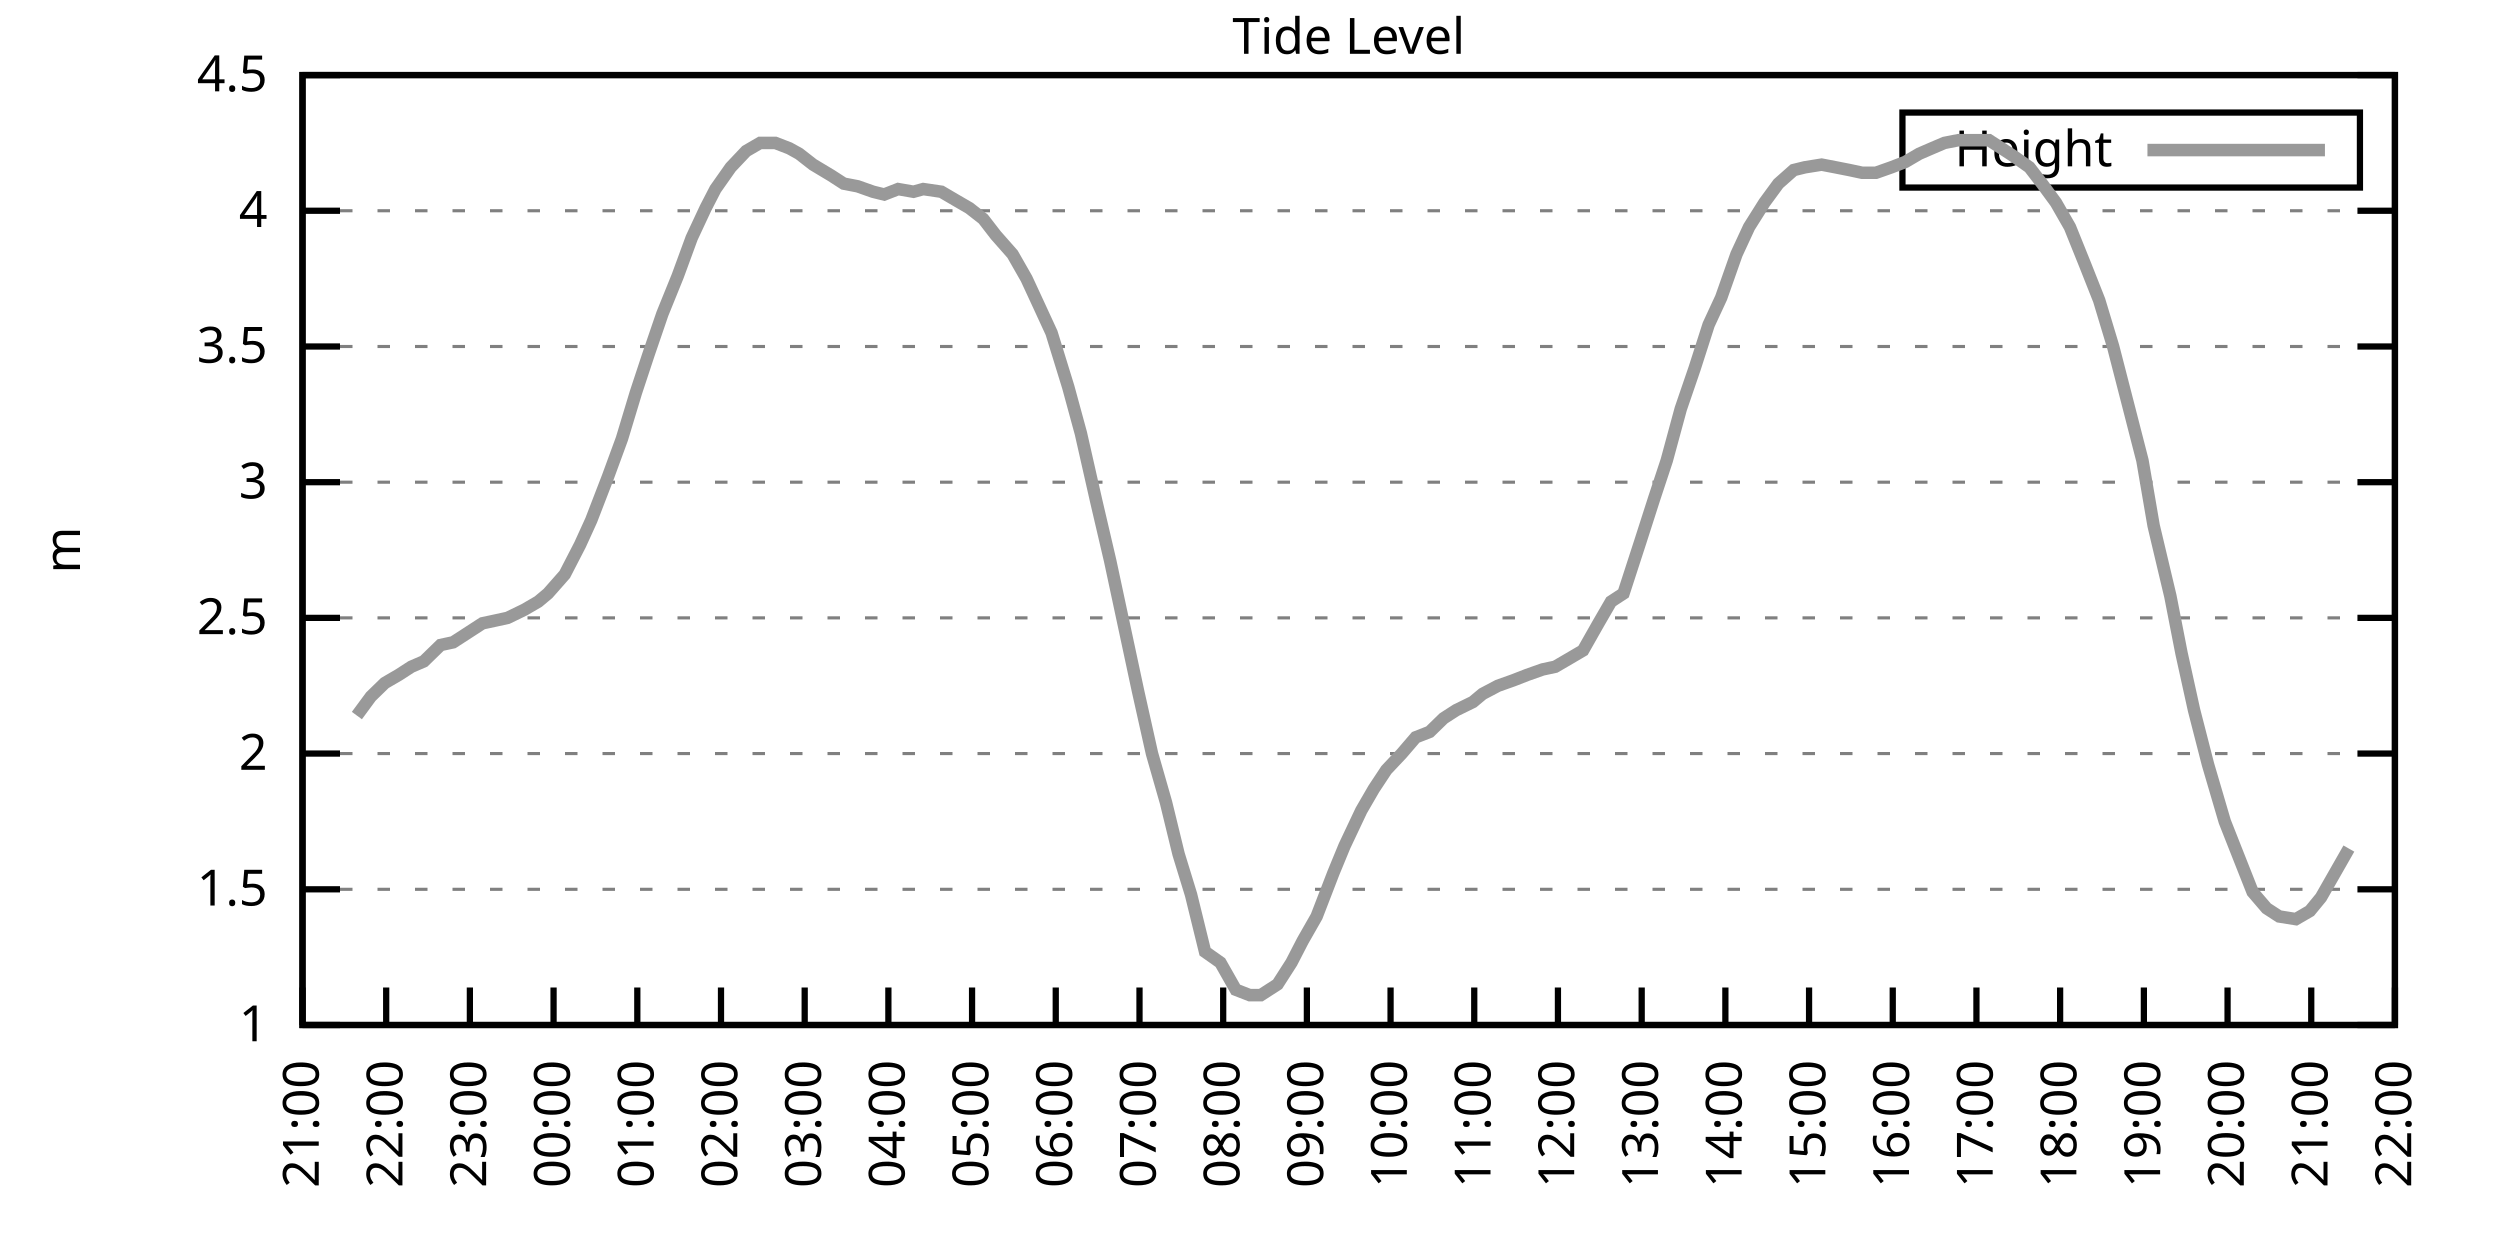
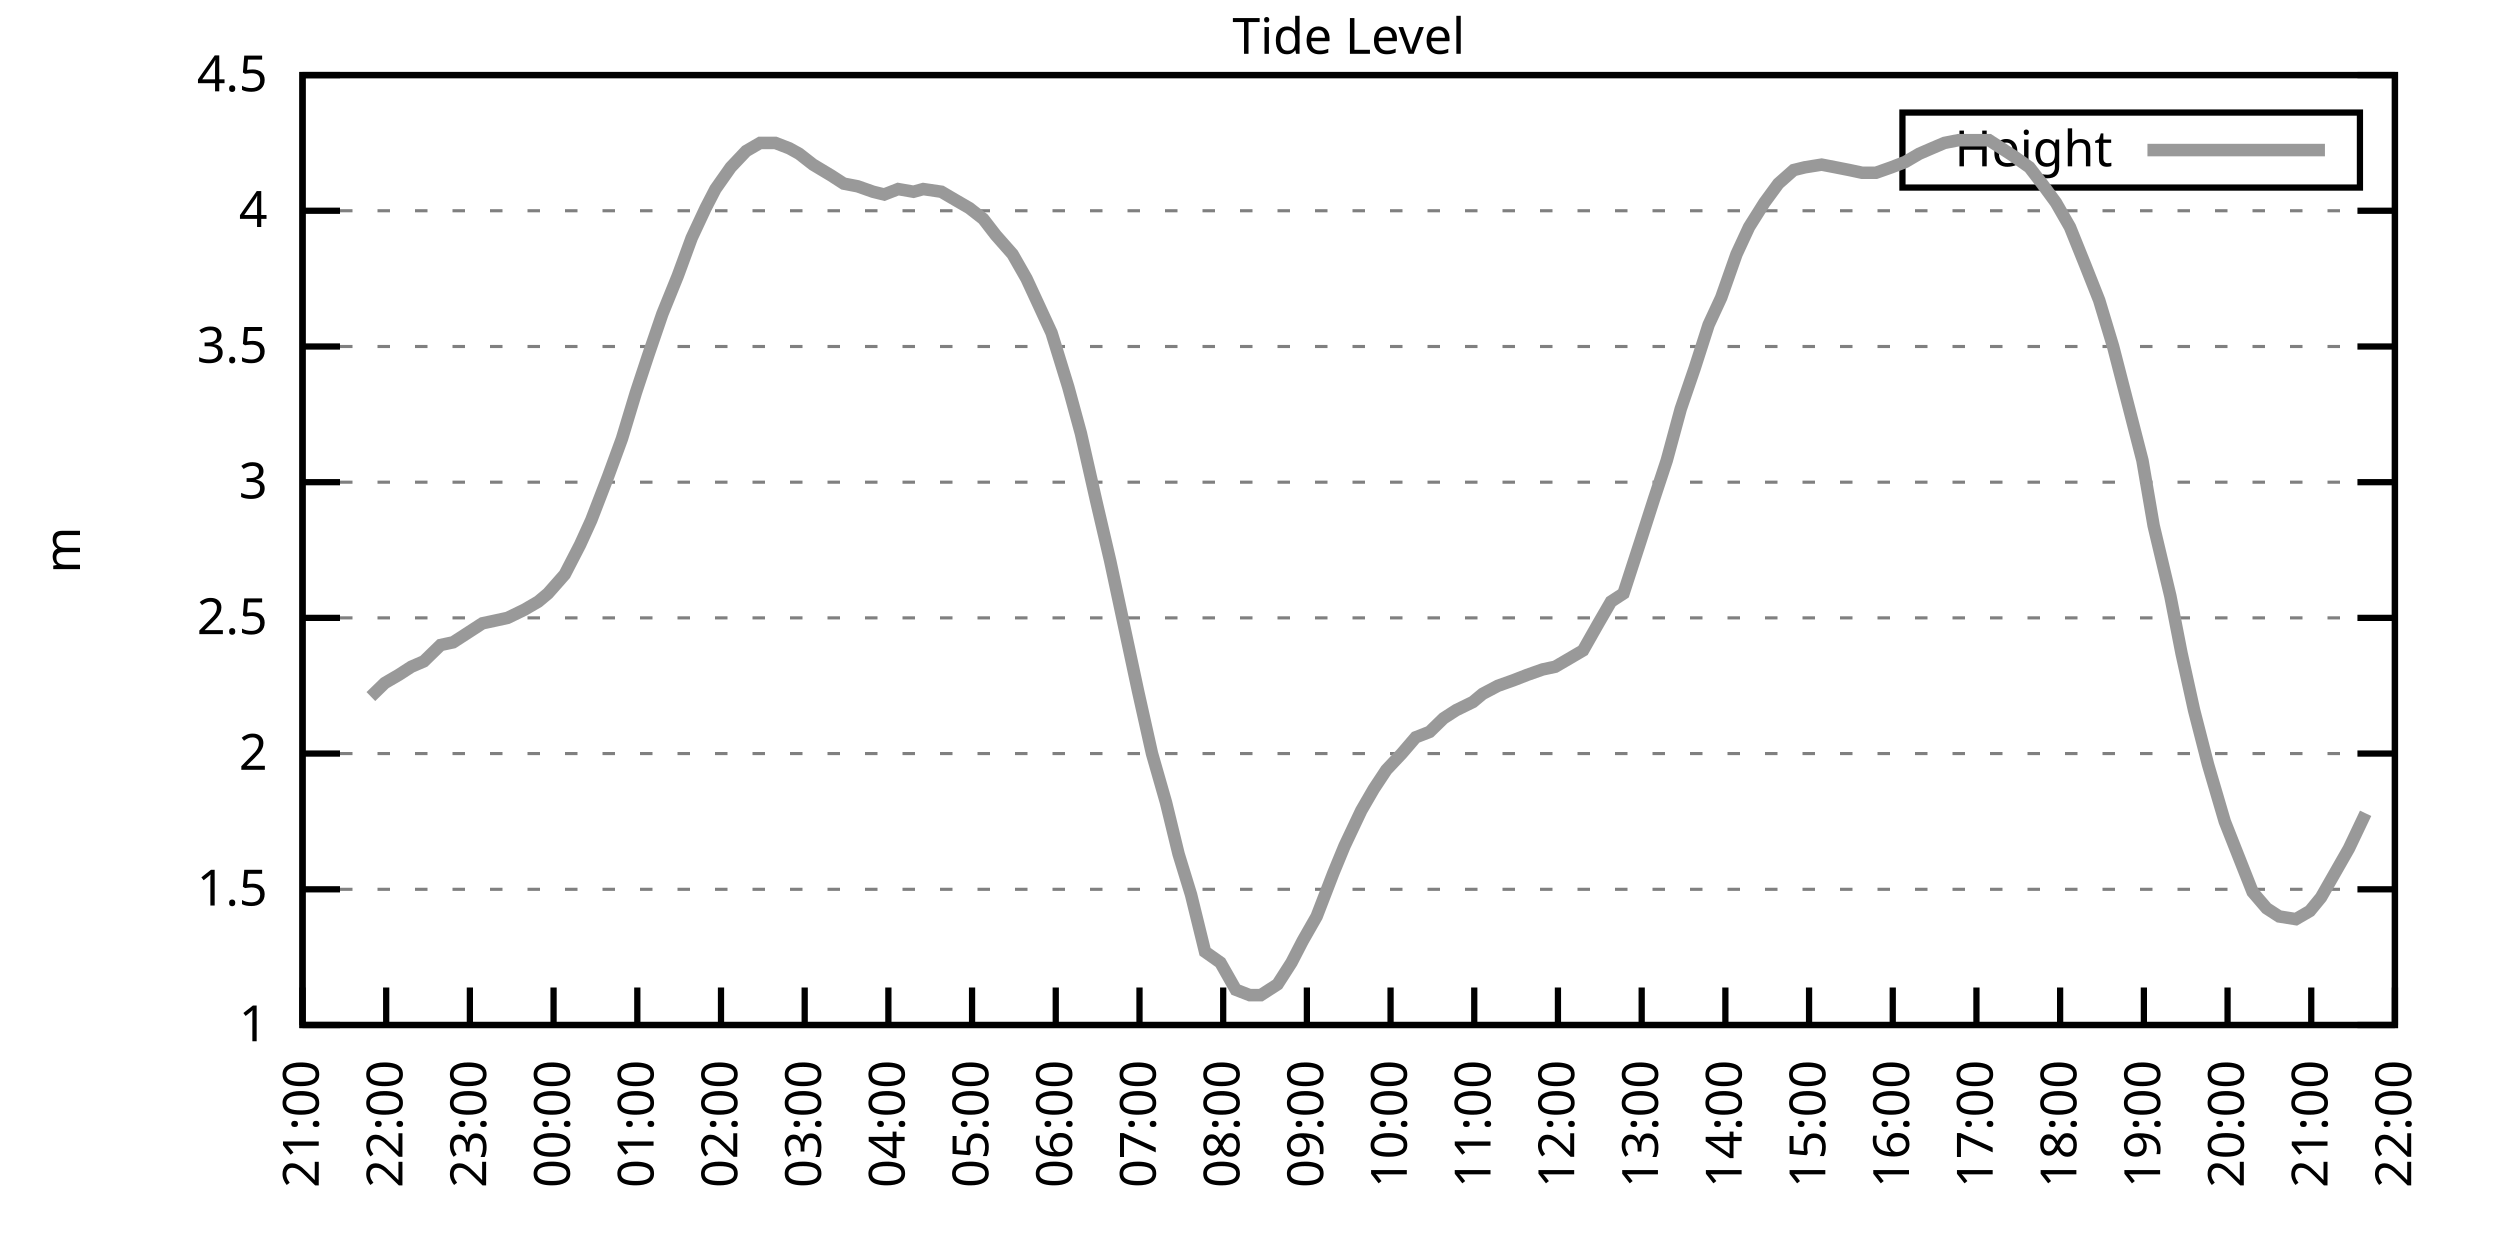
<svg xmlns="http://www.w3.org/2000/svg" xmlns:xlink="http://www.w3.org/1999/xlink" width="400" height="200" viewBox="0 0 400 200">
  <g id="gnuplot_canvas">
    <rect x="0" y="0" width="400" height="200" fill="none" />
    <defs>
      <circle id="gpDot" r="0.5" stroke-width="0.5" stroke="currentColor" />
      <path id="gpPt0" stroke-width="0.333" stroke="currentColor" d="M-1,0 h2 M0,-1 v2" />
      <path id="gpPt1" stroke-width="0.333" stroke="currentColor" d="M-1,-1 L1,1 M1,-1 L-1,1" />
      <path id="gpPt2" stroke-width="0.333" stroke="currentColor" d="M-1,0 L1,0 M0,-1 L0,1 M-1,-1 L1,1 M-1,1 L1,-1" />
      <rect id="gpPt3" stroke-width="0.333" stroke="currentColor" x="-1" y="-1" width="2" height="2" />
      <rect id="gpPt4" stroke-width="0.333" stroke="currentColor" fill="currentColor" x="-1" y="-1" width="2" height="2" />
      <circle id="gpPt5" stroke-width="0.333" stroke="currentColor" cx="0" cy="0" r="1" />
      <use xlink:href="#gpPt5" id="gpPt6" fill="currentColor" stroke="none" />
      <path id="gpPt7" stroke-width="0.333" stroke="currentColor" d="M0,-1.33 L-1.33,0.67 L1.33,0.67 z" />
      <use xlink:href="#gpPt7" id="gpPt8" fill="currentColor" stroke="none" />
      <use xlink:href="#gpPt7" id="gpPt9" stroke="currentColor" transform="rotate(180)" />
      <use xlink:href="#gpPt9" id="gpPt10" fill="currentColor" stroke="none" />
      <use xlink:href="#gpPt3" id="gpPt11" stroke="currentColor" transform="rotate(45)" />
      <use xlink:href="#gpPt11" id="gpPt12" fill="currentColor" stroke="none" />
      <path id="gpPt13" stroke-width="0.333" stroke="currentColor" d="M0,1.330 L1.265,0.411 L0.782,-1.067 L-0.782,-1.076 L-1.265,0.411 z" />
      <use xlink:href="#gpPt13" id="gpPt14" fill="currentColor" stroke="none" />
      <filter id="textbox" filterUnits="objectBoundingBox" x="0" y="0" height="1" width="1">
        <feFlood flood-color="white" flood-opacity="1" result="bgnd" />
        <feComposite in="SourceGraphic" in2="bgnd" operator="atop" />
      </filter>
      <filter id="greybox" filterUnits="objectBoundingBox" x="0" y="0" height="1" width="1">
        <feFlood flood-color="lightgrey" flood-opacity="1" result="grey" />
        <feComposite in="SourceGraphic" in2="grey" operator="atop" />
      </filter>
    </defs>
    <g fill="none" color="white" stroke="currentColor" stroke-width="1.00" stroke-linecap="butt" stroke-linejoin="miter">
</g>
    <g fill="none" color="black" stroke="currentColor" stroke-width="1.00" stroke-linecap="butt" stroke-linejoin="miter">
      <g stroke="none" shape-rendering="crispEdges">
        <polygon fill="rgb(255, 255, 255)" points="48.40,164.00 383.18,164.00 383.18,12.02 48.40,12.02 " />
      </g>
    </g>
    <g fill="none" color="black" stroke="currentColor" stroke-width="1.00" stroke-linecap="butt" stroke-linejoin="miter">
</g>
    <g fill="none" color="black" stroke="black" stroke-width="0.50" stroke-linecap="butt" stroke-linejoin="miter">
</g>
    <g fill="none" color="gray" stroke="currentColor" stroke-width="0.50" stroke-linecap="butt" stroke-linejoin="miter">
      <path stroke="gray" stroke-dasharray="2,4" class="gridline" d="M48.40,164.00 L383.19,164.00  " />
    </g>
    <g fill="none" color="gray" stroke="gray" stroke-width="1.00" stroke-linecap="butt" stroke-linejoin="miter">
</g>
    <g fill="none" color="black" stroke="currentColor" stroke-width="1.00" stroke-linecap="butt" stroke-linejoin="miter">
      <path stroke="black" d="M48.40,164.00 L54.40,164.00 M383.19,164.00 L377.19,164.00  " />
      <g transform="translate(42.80,166.60)" stroke="none" fill="black" font-family="Sans" font-size="8.00" text-anchor="end">
        <text>
          <tspan font-family="Sans"> 1</tspan>
        </text>
      </g>
    </g>
    <g fill="none" color="black" stroke="currentColor" stroke-width="1.00" stroke-linecap="butt" stroke-linejoin="miter">
</g>
    <g fill="none" color="black" stroke="black" stroke-width="0.50" stroke-linecap="butt" stroke-linejoin="miter">
</g>
    <g fill="none" color="gray" stroke="currentColor" stroke-width="0.50" stroke-linecap="butt" stroke-linejoin="miter">
      <path stroke="gray" stroke-dasharray="2,4" class="gridline" d="M48.40,142.29 L383.19,142.29  " />
    </g>
    <g fill="none" color="gray" stroke="gray" stroke-width="1.00" stroke-linecap="butt" stroke-linejoin="miter">
</g>
    <g fill="none" color="black" stroke="currentColor" stroke-width="1.00" stroke-linecap="butt" stroke-linejoin="miter">
      <path stroke="black" d="M48.40,142.29 L54.40,142.29 M383.19,142.29 L377.19,142.29  " />
      <g transform="translate(42.80,144.89)" stroke="none" fill="black" font-family="Sans" font-size="8.00" text-anchor="end">
        <text>
          <tspan font-family="Sans"> 1.5</tspan>
        </text>
      </g>
    </g>
    <g fill="none" color="black" stroke="currentColor" stroke-width="1.00" stroke-linecap="butt" stroke-linejoin="miter">
</g>
    <g fill="none" color="black" stroke="black" stroke-width="0.50" stroke-linecap="butt" stroke-linejoin="miter">
</g>
    <g fill="none" color="gray" stroke="currentColor" stroke-width="0.50" stroke-linecap="butt" stroke-linejoin="miter">
      <path stroke="gray" stroke-dasharray="2,4" class="gridline" d="M48.40,120.57 L383.19,120.57  " />
    </g>
    <g fill="none" color="gray" stroke="gray" stroke-width="1.00" stroke-linecap="butt" stroke-linejoin="miter">
</g>
    <g fill="none" color="black" stroke="currentColor" stroke-width="1.00" stroke-linecap="butt" stroke-linejoin="miter">
      <path stroke="black" d="M48.40,120.57 L54.40,120.57 M383.19,120.57 L377.19,120.57  " />
      <g transform="translate(42.80,123.17)" stroke="none" fill="black" font-family="Sans" font-size="8.00" text-anchor="end">
        <text>
          <tspan font-family="Sans"> 2</tspan>
        </text>
      </g>
    </g>
    <g fill="none" color="black" stroke="currentColor" stroke-width="1.00" stroke-linecap="butt" stroke-linejoin="miter">
</g>
    <g fill="none" color="black" stroke="black" stroke-width="0.50" stroke-linecap="butt" stroke-linejoin="miter">
</g>
    <g fill="none" color="gray" stroke="currentColor" stroke-width="0.50" stroke-linecap="butt" stroke-linejoin="miter">
      <path stroke="gray" stroke-dasharray="2,4" class="gridline" d="M48.40,98.86 L383.19,98.86  " />
    </g>
    <g fill="none" color="gray" stroke="gray" stroke-width="1.00" stroke-linecap="butt" stroke-linejoin="miter">
</g>
    <g fill="none" color="black" stroke="currentColor" stroke-width="1.00" stroke-linecap="butt" stroke-linejoin="miter">
      <path stroke="black" d="M48.40,98.86 L54.40,98.86 M383.19,98.86 L377.19,98.86  " />
      <g transform="translate(42.80,101.46)" stroke="none" fill="black" font-family="Sans" font-size="8.00" text-anchor="end">
        <text>
          <tspan font-family="Sans"> 2.5</tspan>
        </text>
      </g>
    </g>
    <g fill="none" color="black" stroke="currentColor" stroke-width="1.00" stroke-linecap="butt" stroke-linejoin="miter">
</g>
    <g fill="none" color="black" stroke="black" stroke-width="0.50" stroke-linecap="butt" stroke-linejoin="miter">
</g>
    <g fill="none" color="gray" stroke="currentColor" stroke-width="0.50" stroke-linecap="butt" stroke-linejoin="miter">
      <path stroke="gray" stroke-dasharray="2,4" class="gridline" d="M48.40,77.15 L383.19,77.15  " />
    </g>
    <g fill="none" color="gray" stroke="gray" stroke-width="1.00" stroke-linecap="butt" stroke-linejoin="miter">
</g>
    <g fill="none" color="black" stroke="currentColor" stroke-width="1.00" stroke-linecap="butt" stroke-linejoin="miter">
      <path stroke="black" d="M48.40,77.15 L54.40,77.15 M383.19,77.15 L377.19,77.15  " />
      <g transform="translate(42.80,79.75)" stroke="none" fill="black" font-family="Sans" font-size="8.00" text-anchor="end">
        <text>
          <tspan font-family="Sans"> 3</tspan>
        </text>
      </g>
    </g>
    <g fill="none" color="black" stroke="currentColor" stroke-width="1.00" stroke-linecap="butt" stroke-linejoin="miter">
</g>
    <g fill="none" color="black" stroke="black" stroke-width="0.50" stroke-linecap="butt" stroke-linejoin="miter">
</g>
    <g fill="none" color="gray" stroke="currentColor" stroke-width="0.50" stroke-linecap="butt" stroke-linejoin="miter">
      <path stroke="gray" stroke-dasharray="2,4" class="gridline" d="M48.40,55.44 L383.19,55.44  " />
    </g>
    <g fill="none" color="gray" stroke="gray" stroke-width="1.00" stroke-linecap="butt" stroke-linejoin="miter">
</g>
    <g fill="none" color="black" stroke="currentColor" stroke-width="1.00" stroke-linecap="butt" stroke-linejoin="miter">
      <path stroke="black" d="M48.40,55.44 L54.40,55.44 M383.19,55.44 L377.19,55.44  " />
      <g transform="translate(42.80,58.04)" stroke="none" fill="black" font-family="Sans" font-size="8.00" text-anchor="end">
        <text>
          <tspan font-family="Sans"> 3.5</tspan>
        </text>
      </g>
    </g>
    <g fill="none" color="black" stroke="currentColor" stroke-width="1.00" stroke-linecap="butt" stroke-linejoin="miter">
</g>
    <g fill="none" color="black" stroke="black" stroke-width="0.50" stroke-linecap="butt" stroke-linejoin="miter">
</g>
    <g fill="none" color="gray" stroke="currentColor" stroke-width="0.50" stroke-linecap="butt" stroke-linejoin="miter">
      <path stroke="gray" stroke-dasharray="2,4" class="gridline" d="M48.40,33.72 L383.19,33.72  " />
    </g>
    <g fill="none" color="gray" stroke="gray" stroke-width="1.00" stroke-linecap="butt" stroke-linejoin="miter">
</g>
    <g fill="none" color="black" stroke="currentColor" stroke-width="1.00" stroke-linecap="butt" stroke-linejoin="miter">
      <path stroke="black" d="M48.40,33.72 L54.40,33.72 M383.19,33.72 L377.19,33.72  " />
      <g transform="translate(42.80,36.32)" stroke="none" fill="black" font-family="Sans" font-size="8.00" text-anchor="end">
        <text>
          <tspan font-family="Sans"> 4</tspan>
        </text>
      </g>
    </g>
    <g fill="none" color="black" stroke="currentColor" stroke-width="1.00" stroke-linecap="butt" stroke-linejoin="miter">
</g>
    <g fill="none" color="black" stroke="black" stroke-width="0.50" stroke-linecap="butt" stroke-linejoin="miter">
</g>
    <g fill="none" color="gray" stroke="currentColor" stroke-width="0.50" stroke-linecap="butt" stroke-linejoin="miter">
      <path stroke="gray" stroke-dasharray="2,4" class="gridline" d="M48.40,12.01 L383.19,12.01  " />
    </g>
    <g fill="none" color="gray" stroke="gray" stroke-width="1.00" stroke-linecap="butt" stroke-linejoin="miter">
</g>
    <g fill="none" color="black" stroke="currentColor" stroke-width="1.00" stroke-linecap="butt" stroke-linejoin="miter">
      <path stroke="black" d="M48.40,12.01 L54.40,12.01 M383.19,12.01 L377.19,12.01  " />
      <g transform="translate(42.80,14.61)" stroke="none" fill="black" font-family="Sans" font-size="8.00" text-anchor="end">
        <text>
          <tspan font-family="Sans"> 4.5</tspan>
        </text>
      </g>
    </g>
    <g fill="none" color="black" stroke="currentColor" stroke-width="1.00" stroke-linecap="butt" stroke-linejoin="miter">
      <path stroke="black" d="M48.40,164.00 L48.40,158.00  " />
      <g transform="translate(51.00,169.60) rotate(270.00)" stroke="none" fill="black" font-family="Sans" font-size="8.00" text-anchor="end">
        <text>
          <tspan font-family="Sans">21:00</tspan>
        </text>
      </g>
    </g>
    <g fill="none" color="black" stroke="currentColor" stroke-width="1.00" stroke-linecap="butt" stroke-linejoin="miter">
      <path stroke="black" d="M61.79,164.00 L61.79,158.00  " />
      <g transform="translate(64.39,169.60) rotate(270.00)" stroke="none" fill="black" font-family="Sans" font-size="8.00" text-anchor="end">
        <text>
          <tspan font-family="Sans">22:00</tspan>
        </text>
      </g>
    </g>
    <g fill="none" color="black" stroke="currentColor" stroke-width="1.00" stroke-linecap="butt" stroke-linejoin="miter">
      <path stroke="black" d="M75.18,164.00 L75.18,158.00  " />
      <g transform="translate(77.78,169.60) rotate(270.00)" stroke="none" fill="black" font-family="Sans" font-size="8.00" text-anchor="end">
        <text>
          <tspan font-family="Sans">23:00</tspan>
        </text>
      </g>
    </g>
    <g fill="none" color="black" stroke="currentColor" stroke-width="1.00" stroke-linecap="butt" stroke-linejoin="miter">
      <path stroke="black" d="M88.57,164.00 L88.57,158.00  " />
      <g transform="translate(91.17,169.60) rotate(270.00)" stroke="none" fill="black" font-family="Sans" font-size="8.00" text-anchor="end">
        <text>
          <tspan font-family="Sans">00:00</tspan>
        </text>
      </g>
    </g>
    <g fill="none" color="black" stroke="currentColor" stroke-width="1.00" stroke-linecap="butt" stroke-linejoin="miter">
      <path stroke="black" d="M101.97,164.00 L101.97,158.00  " />
      <g transform="translate(104.57,169.60) rotate(270.00)" stroke="none" fill="black" font-family="Sans" font-size="8.00" text-anchor="end">
        <text>
          <tspan font-family="Sans">01:00</tspan>
        </text>
      </g>
    </g>
    <g fill="none" color="black" stroke="currentColor" stroke-width="1.00" stroke-linecap="butt" stroke-linejoin="miter">
      <path stroke="black" d="M115.36,164.00 L115.36,158.00  " />
      <g transform="translate(117.96,169.60) rotate(270.00)" stroke="none" fill="black" font-family="Sans" font-size="8.00" text-anchor="end">
        <text>
          <tspan font-family="Sans">02:00</tspan>
        </text>
      </g>
    </g>
    <g fill="none" color="black" stroke="currentColor" stroke-width="1.00" stroke-linecap="butt" stroke-linejoin="miter">
      <path stroke="black" d="M128.75,164.00 L128.75,158.00  " />
      <g transform="translate(131.35,169.60) rotate(270.00)" stroke="none" fill="black" font-family="Sans" font-size="8.00" text-anchor="end">
        <text>
          <tspan font-family="Sans">03:00</tspan>
        </text>
      </g>
    </g>
    <g fill="none" color="black" stroke="currentColor" stroke-width="1.00" stroke-linecap="butt" stroke-linejoin="miter">
      <path stroke="black" d="M142.14,164.00 L142.14,158.00  " />
      <g transform="translate(144.74,169.60) rotate(270.00)" stroke="none" fill="black" font-family="Sans" font-size="8.00" text-anchor="end">
        <text>
          <tspan font-family="Sans">04:00</tspan>
        </text>
      </g>
    </g>
    <g fill="none" color="black" stroke="currentColor" stroke-width="1.00" stroke-linecap="butt" stroke-linejoin="miter">
      <path stroke="black" d="M155.53,164.00 L155.53,158.00  " />
      <g transform="translate(158.13,169.60) rotate(270.00)" stroke="none" fill="black" font-family="Sans" font-size="8.00" text-anchor="end">
        <text>
          <tspan font-family="Sans">05:00</tspan>
        </text>
      </g>
    </g>
    <g fill="none" color="black" stroke="currentColor" stroke-width="1.00" stroke-linecap="butt" stroke-linejoin="miter">
      <path stroke="black" d="M168.92,164.00 L168.92,158.00  " />
      <g transform="translate(171.52,169.60) rotate(270.00)" stroke="none" fill="black" font-family="Sans" font-size="8.00" text-anchor="end">
        <text>
          <tspan font-family="Sans">06:00</tspan>
        </text>
      </g>
    </g>
    <g fill="none" color="black" stroke="currentColor" stroke-width="1.00" stroke-linecap="butt" stroke-linejoin="miter">
      <path stroke="black" d="M182.32,164.00 L182.32,158.00  " />
      <g transform="translate(184.92,169.60) rotate(270.00)" stroke="none" fill="black" font-family="Sans" font-size="8.00" text-anchor="end">
        <text>
          <tspan font-family="Sans">07:00</tspan>
        </text>
      </g>
    </g>
    <g fill="none" color="black" stroke="currentColor" stroke-width="1.00" stroke-linecap="butt" stroke-linejoin="miter">
      <path stroke="black" d="M195.71,164.00 L195.71,158.00  " />
      <g transform="translate(198.31,169.60) rotate(270.00)" stroke="none" fill="black" font-family="Sans" font-size="8.00" text-anchor="end">
        <text>
          <tspan font-family="Sans">08:00</tspan>
        </text>
      </g>
    </g>
    <g fill="none" color="black" stroke="currentColor" stroke-width="1.00" stroke-linecap="butt" stroke-linejoin="miter">
      <path stroke="black" d="M209.10,164.00 L209.10,158.00  " />
      <g transform="translate(211.70,169.60) rotate(270.00)" stroke="none" fill="black" font-family="Sans" font-size="8.00" text-anchor="end">
        <text>
          <tspan font-family="Sans">09:00</tspan>
        </text>
      </g>
    </g>
    <g fill="none" color="black" stroke="currentColor" stroke-width="1.00" stroke-linecap="butt" stroke-linejoin="miter">
      <path stroke="black" d="M222.49,164.00 L222.49,158.00  " />
      <g transform="translate(225.09,169.60) rotate(270.00)" stroke="none" fill="black" font-family="Sans" font-size="8.00" text-anchor="end">
        <text>
          <tspan font-family="Sans">10:00</tspan>
        </text>
      </g>
    </g>
    <g fill="none" color="black" stroke="currentColor" stroke-width="1.00" stroke-linecap="butt" stroke-linejoin="miter">
      <path stroke="black" d="M235.88,164.00 L235.88,158.00  " />
      <g transform="translate(238.48,169.60) rotate(270.00)" stroke="none" fill="black" font-family="Sans" font-size="8.00" text-anchor="end">
        <text>
          <tspan font-family="Sans">11:00</tspan>
        </text>
      </g>
    </g>
    <g fill="none" color="black" stroke="currentColor" stroke-width="1.00" stroke-linecap="butt" stroke-linejoin="miter">
      <path stroke="black" d="M249.27,164.00 L249.27,158.00  " />
      <g transform="translate(251.87,169.60) rotate(270.00)" stroke="none" fill="black" font-family="Sans" font-size="8.00" text-anchor="end">
        <text>
          <tspan font-family="Sans">12:00</tspan>
        </text>
      </g>
    </g>
    <g fill="none" color="black" stroke="currentColor" stroke-width="1.00" stroke-linecap="butt" stroke-linejoin="miter">
      <path stroke="black" d="M262.67,164.00 L262.67,158.00  " />
      <g transform="translate(265.27,169.60) rotate(270.00)" stroke="none" fill="black" font-family="Sans" font-size="8.00" text-anchor="end">
        <text>
          <tspan font-family="Sans">13:00</tspan>
        </text>
      </g>
    </g>
    <g fill="none" color="black" stroke="currentColor" stroke-width="1.00" stroke-linecap="butt" stroke-linejoin="miter">
      <path stroke="black" d="M276.06,164.00 L276.06,158.00  " />
      <g transform="translate(278.66,169.60) rotate(270.00)" stroke="none" fill="black" font-family="Sans" font-size="8.00" text-anchor="end">
        <text>
          <tspan font-family="Sans">14:00</tspan>
        </text>
      </g>
    </g>
    <g fill="none" color="black" stroke="currentColor" stroke-width="1.00" stroke-linecap="butt" stroke-linejoin="miter">
      <path stroke="black" d="M289.45,164.00 L289.45,158.00  " />
      <g transform="translate(292.05,169.60) rotate(270.00)" stroke="none" fill="black" font-family="Sans" font-size="8.00" text-anchor="end">
        <text>
          <tspan font-family="Sans">15:00</tspan>
        </text>
      </g>
    </g>
    <g fill="none" color="black" stroke="currentColor" stroke-width="1.00" stroke-linecap="butt" stroke-linejoin="miter">
      <path stroke="black" d="M302.84,164.00 L302.84,158.00  " />
      <g transform="translate(305.44,169.60) rotate(270.00)" stroke="none" fill="black" font-family="Sans" font-size="8.00" text-anchor="end">
        <text>
          <tspan font-family="Sans">16:00</tspan>
        </text>
      </g>
    </g>
    <g fill="none" color="black" stroke="currentColor" stroke-width="1.00" stroke-linecap="butt" stroke-linejoin="miter">
      <path stroke="black" d="M316.23,164.00 L316.23,158.00  " />
      <g transform="translate(318.83,169.60) rotate(270.00)" stroke="none" fill="black" font-family="Sans" font-size="8.00" text-anchor="end">
        <text>
          <tspan font-family="Sans">17:00</tspan>
        </text>
      </g>
    </g>
    <g fill="none" color="black" stroke="currentColor" stroke-width="1.00" stroke-linecap="butt" stroke-linejoin="miter">
      <path stroke="black" d="M329.62,164.00 L329.62,158.00  " />
      <g transform="translate(332.22,169.60) rotate(270.00)" stroke="none" fill="black" font-family="Sans" font-size="8.00" text-anchor="end">
        <text>
          <tspan font-family="Sans">18:00</tspan>
        </text>
      </g>
    </g>
    <g fill="none" color="black" stroke="currentColor" stroke-width="1.00" stroke-linecap="butt" stroke-linejoin="miter">
      <path stroke="black" d="M343.02,164.00 L343.02,158.00  " />
      <g transform="translate(345.62,169.60) rotate(270.00)" stroke="none" fill="black" font-family="Sans" font-size="8.00" text-anchor="end">
        <text>
          <tspan font-family="Sans">19:00</tspan>
        </text>
      </g>
    </g>
    <g fill="none" color="black" stroke="currentColor" stroke-width="1.00" stroke-linecap="butt" stroke-linejoin="miter">
      <path stroke="black" d="M356.41,164.00 L356.41,158.00  " />
      <g transform="translate(359.01,169.60) rotate(270.00)" stroke="none" fill="black" font-family="Sans" font-size="8.00" text-anchor="end">
        <text>
          <tspan font-family="Sans">20:00</tspan>
        </text>
      </g>
    </g>
    <g fill="none" color="black" stroke="currentColor" stroke-width="1.00" stroke-linecap="butt" stroke-linejoin="miter">
      <path stroke="black" d="M369.80,164.00 L369.80,158.00  " />
      <g transform="translate(372.40,169.60) rotate(270.00)" stroke="none" fill="black" font-family="Sans" font-size="8.00" text-anchor="end">
        <text>
          <tspan font-family="Sans">21:00</tspan>
        </text>
      </g>
    </g>
    <g fill="none" color="black" stroke="currentColor" stroke-width="1.00" stroke-linecap="butt" stroke-linejoin="miter">
      <path stroke="black" d="M383.19,164.00 L383.19,158.00  " />
      <g transform="translate(385.79,169.60) rotate(270.00)" stroke="none" fill="black" font-family="Sans" font-size="8.00" text-anchor="end">
        <text>
          <tspan font-family="Sans">22:00</tspan>
        </text>
      </g>
    </g>
    <g fill="none" color="black" stroke="currentColor" stroke-width="1.00" stroke-linecap="butt" stroke-linejoin="miter">
</g>
    <g fill="none" color="black" stroke="currentColor" stroke-width="1.00" stroke-linecap="butt" stroke-linejoin="miter">
      <path stroke="black" d="M48.40,12.01 L48.40,164.00 L383.19,164.00 L383.19,12.01 L48.40,12.01 Z  " />
    </g>
    <g fill="none" color="black" stroke="currentColor" stroke-width="1.00" stroke-linecap="butt" stroke-linejoin="miter">
</g>
    <g fill="none" color="black" stroke="currentColor" stroke-width="1.00" stroke-linecap="butt" stroke-linejoin="miter">
      <path stroke="black" d="M304.39,30.01 L304.39,18.01 L377.59,18.01 L377.59,30.01 L304.39,30.01 Z  " />
    </g>
    <g id="Tide_level_plot_1">
      <g fill="none" color="white" stroke="black" stroke-width="2.00" stroke-linecap="butt" stroke-linejoin="miter">
</g>
      <g fill="none" color="black" stroke="currentColor" stroke-width="2.00" stroke-linecap="butt" stroke-linejoin="miter">
        <g transform="translate(337.99,26.61)" stroke="none" fill="black" font-family="Sans" font-size="8.00" text-anchor="end">
          <text>
            <tspan font-family="Sans">Height</tspan>
          </text>
        </g>
      </g>
      <g fill="none" color="black" stroke="currentColor" stroke-width="2.00" stroke-linecap="butt" stroke-linejoin="miter">
-         <path stroke="rgb(153, 153, 153)" d="M343.59,24.01 L371.99,24.01 M57.10,114.49 L59.34,111.45 L61.57,109.28 L63.80,107.98 L65.81,106.68 L67.82,105.81   L70.50,103.20 L72.50,102.77 L74.51,101.47 L77.19,99.73 L79.20,99.30 L81.21,98.86 L83.89,97.56 L86.12,96.26   L87.68,94.95 L90.36,91.91 L92.82,87.14 L94.60,83.23 L97.28,76.28 L99.51,70.20 L101.74,62.82 L103.75,56.74   L105.98,50.22 L108.44,44.15 L110.67,38.07 L112.90,33.29 L114.47,30.25 L116.92,26.77 L119.38,24.17 L121.61,22.87   L124.06,22.87 L126.29,23.73 L127.86,24.60 L130.09,26.34 L132.99,28.08 L135.00,29.38 L137.23,29.81 L139.69,30.68   L141.47,31.12 L143.70,30.25 L146.16,30.68 L147.72,30.25 L150.62,30.68 L152.85,31.99 L155.09,33.29 L157.32,35.03   L159.33,37.63 L162.01,40.67 L164.24,44.58 L166.25,48.92 L168.25,53.26 L170.93,61.95 L172.94,69.33 L175.40,80.19   L177.63,89.74 L182.09,110.59 L184.32,120.57 L186.56,128.39 L188.57,136.64 L190.57,143.16 L192.81,152.28 L195.26,154.01   L197.72,158.35 L199.95,159.22 L201.73,159.22 L204.41,157.49 L206.64,154.01 L208.43,150.54 L210.66,146.63 L213.34,139.68   L215.13,135.34 L217.80,129.69 L219.81,126.22 L221.82,123.18 L224.28,120.57 L226.51,117.97 L228.74,117.10 L230.97,114.93   L232.98,113.63 L235.66,112.32 L237.22,111.02 L239.68,109.72 L242.13,108.85 L244.36,107.98 L246.82,107.11 L248.83,106.68   L251.06,105.38 L253.29,104.07 L255.75,99.73 L257.76,96.26 L259.76,94.95 L262.44,86.70 L264.67,79.75 L266.68,73.67   L268.92,65.42 L271.15,58.91 L273.38,51.96 L275.39,47.62 L277.84,40.67 L279.85,36.33 L282.31,32.42 L284.54,29.38   L286.99,27.21 L288.78,26.77 L291.46,26.34 L293.69,26.77 L295.92,27.21 L297.93,27.64 L300.16,27.64 L302.62,26.77   L304.85,25.91 L307.08,24.60 L309.09,23.73 L311.10,22.87 L313.33,22.43 L316.01,22.43 L318.24,22.43 L320.25,23.73   L322.26,25.04 L324.71,26.77 L326.72,29.38 L328.95,32.42 L331.19,36.33 L333.64,42.41 L335.87,48.05 L338.10,55.44   L340.56,64.99 L342.79,73.67 L344.58,84.10 L347.26,95.39 L349.04,104.51 L351.05,113.63 L353.28,122.31 L355.96,131.43   L358.19,137.08 L360.42,142.72 L362.66,145.33 L364.66,146.63 L367.34,147.06 L369.58,145.76 L371.36,143.59 L373.59,139.68   L375.82,135.77  " />
+         <path stroke="rgb(153, 153, 153)" d="M343.59,24.01 L371.99,24.01 M59.34,111.45 L61.57,109.28 L63.80,107.98 L65.81,106.68 L67.82,105.81 L70.50,103.20   L72.50,102.77 L74.51,101.47 L77.19,99.73 L79.20,99.30 L81.21,98.86 L83.89,97.56 L86.12,96.26 L87.68,94.95   L90.36,91.91 L92.82,87.14 L94.60,83.23 L97.28,76.28 L99.51,70.20 L101.74,62.82 L103.75,56.74 L105.98,50.22   L108.44,44.15 L110.67,38.07 L112.90,33.29 L114.47,30.25 L116.92,26.77 L119.38,24.17 L121.61,22.87 L124.06,22.87   L126.29,23.73 L127.86,24.60 L130.09,26.34 L132.99,28.08 L135.00,29.38 L137.23,29.81 L139.69,30.68 L141.47,31.12   L143.70,30.25 L146.16,30.68 L147.72,30.25 L150.62,30.68 L152.85,31.99 L155.09,33.29 L157.32,35.03 L159.33,37.63   L162.01,40.67 L164.24,44.58 L166.25,48.92 L168.25,53.26 L170.93,61.95 L172.94,69.33 L175.40,80.19 L177.63,89.74   L182.09,110.59 L184.32,120.57 L186.56,128.39 L188.57,136.64 L190.57,143.16 L192.81,152.28 L195.26,154.01 L197.72,158.35   L199.95,159.22 L201.73,159.22 L204.41,157.49 L206.64,154.01 L208.43,150.54 L210.66,146.63 L213.34,139.68 L215.13,135.34   L217.80,129.69 L219.81,126.22 L221.82,123.18 L224.28,120.57 L226.51,117.97 L228.74,117.10 L230.97,114.93 L232.98,113.63   L235.66,112.32 L237.22,111.02 L239.68,109.72 L242.13,108.85 L244.36,107.98 L246.82,107.11 L248.83,106.68 L251.06,105.38   L253.29,104.07 L255.75,99.73 L257.76,96.26 L259.76,94.95 L262.44,86.70 L264.67,79.75 L266.68,73.67 L268.92,65.42   L271.15,58.91 L273.38,51.96 L275.39,47.62 L277.84,40.67 L279.85,36.33 L282.31,32.42 L284.54,29.38 L286.99,27.21   L288.78,26.77 L291.46,26.34 L293.69,26.77 L295.92,27.21 L297.93,27.64 L300.16,27.64 L302.62,26.77 L304.85,25.91   L307.08,24.60 L309.09,23.73 L311.10,22.87 L313.33,22.43 L316.01,22.43 L318.24,22.43 L320.25,23.73 L322.26,25.04   L324.71,26.77 L326.72,29.38 L328.95,32.42 L331.19,36.33 L333.64,42.41 L335.87,48.05 L338.10,55.44 L340.56,64.99   L342.79,73.67 L344.58,84.10 L347.26,95.39 L349.04,104.51 L351.05,113.63 L353.28,122.31 L355.96,131.43 L358.19,137.08   L360.42,142.72 L362.66,145.33 L364.66,146.63 L367.34,147.06 L369.58,145.76 L371.36,143.59 L373.59,139.68 L375.82,135.77   L378.50,130.13  " />
      </g>
    </g>
    <g fill="none" color="black" stroke="currentColor" stroke-width="2.00" stroke-linecap="butt" stroke-linejoin="miter">
</g>
    <g fill="none" color="black" stroke="black" stroke-width="1.00" stroke-linecap="butt" stroke-linejoin="miter">
</g>
    <g fill="none" color="black" stroke="currentColor" stroke-width="1.00" stroke-linecap="butt" stroke-linejoin="miter">
      <path stroke="black" d="M48.40,12.01 L48.40,164.00 L383.19,164.00 L383.19,12.01 L48.40,12.01 Z  " />
      <g transform="translate(12.80,88.01) rotate(270.00)" stroke="none" fill="black" font-family="Sans" font-size="8.00" text-anchor="middle">
        <text>
          <tspan font-family="Sans">m</tspan>
        </text>
      </g>
    </g>
    <g fill="none" color="black" stroke="currentColor" stroke-width="1.00" stroke-linecap="butt" stroke-linejoin="miter">
</g>
    <g fill="none" color="black" stroke="currentColor" stroke-width="1.00" stroke-linecap="butt" stroke-linejoin="miter">
      <g transform="translate(215.79,8.61)" stroke="none" fill="black" font-family="Sans" font-size="8.00" text-anchor="middle">
        <text>
          <tspan font-family="Sans">Tide Level</tspan>
        </text>
      </g>
    </g>
    <g fill="none" color="black" stroke="currentColor" stroke-width="1.00" stroke-linecap="butt" stroke-linejoin="miter">
</g>
  </g>
</svg>
